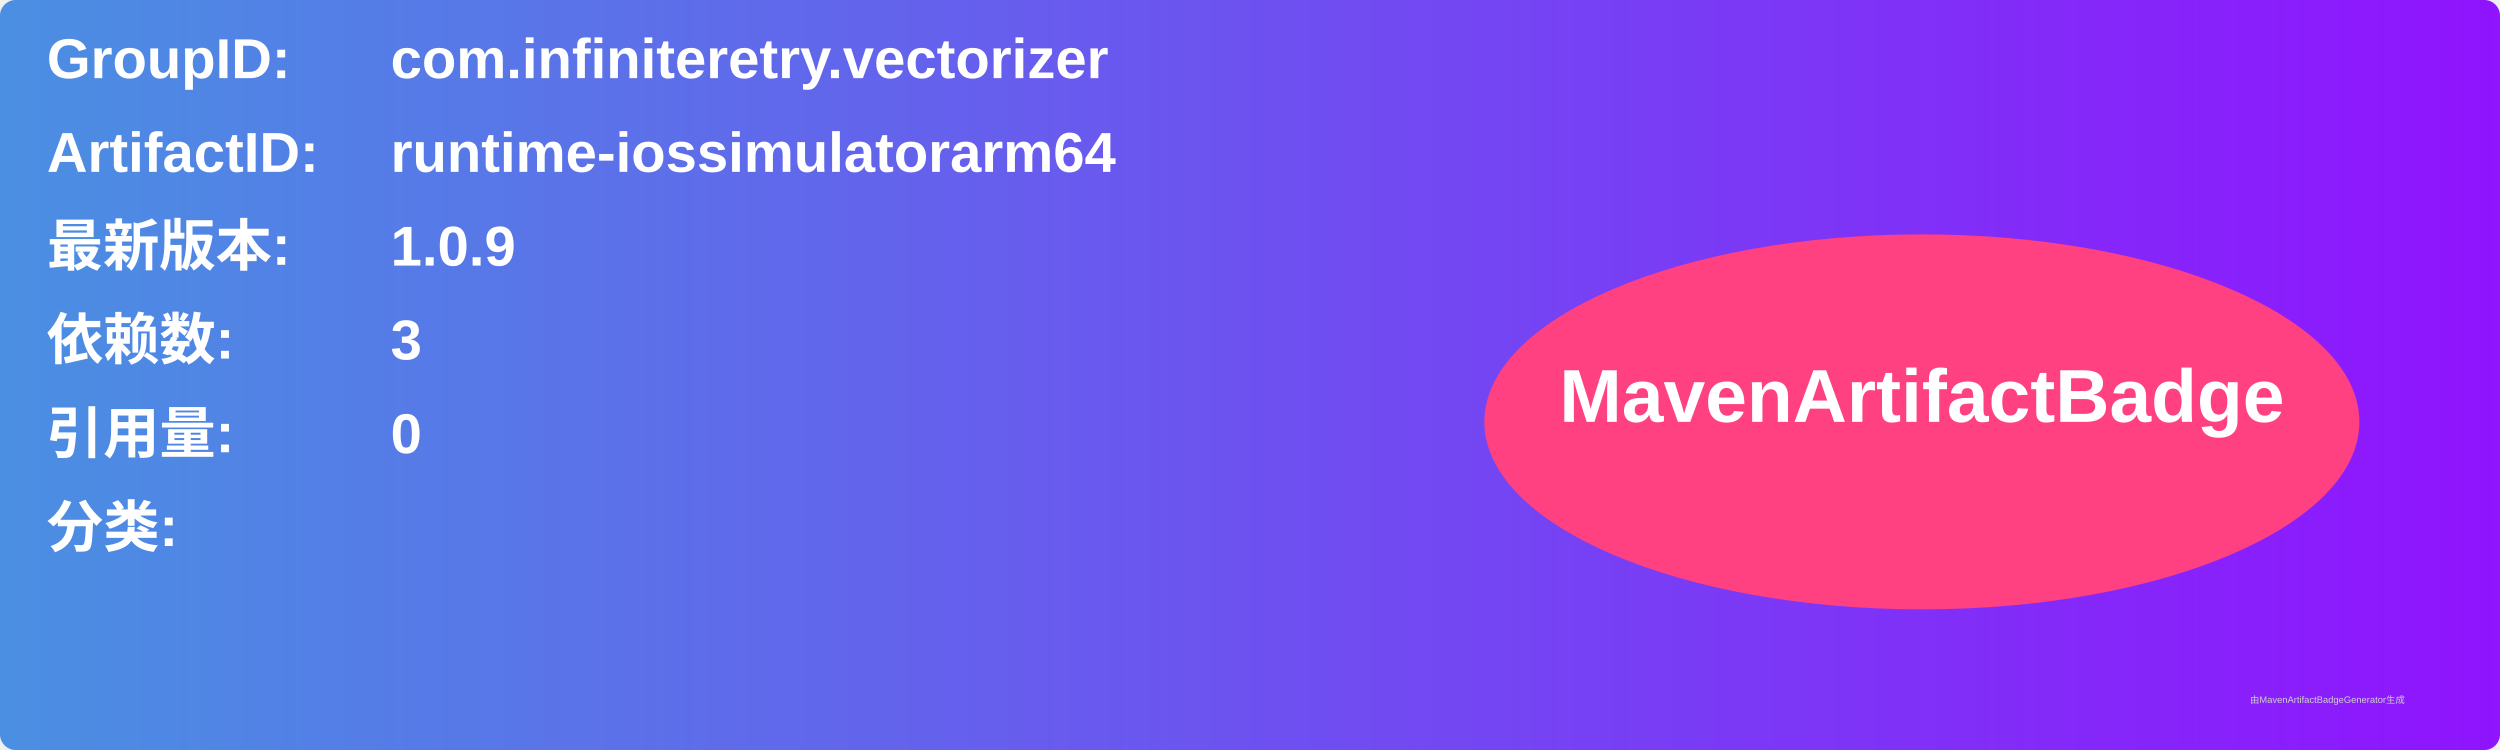
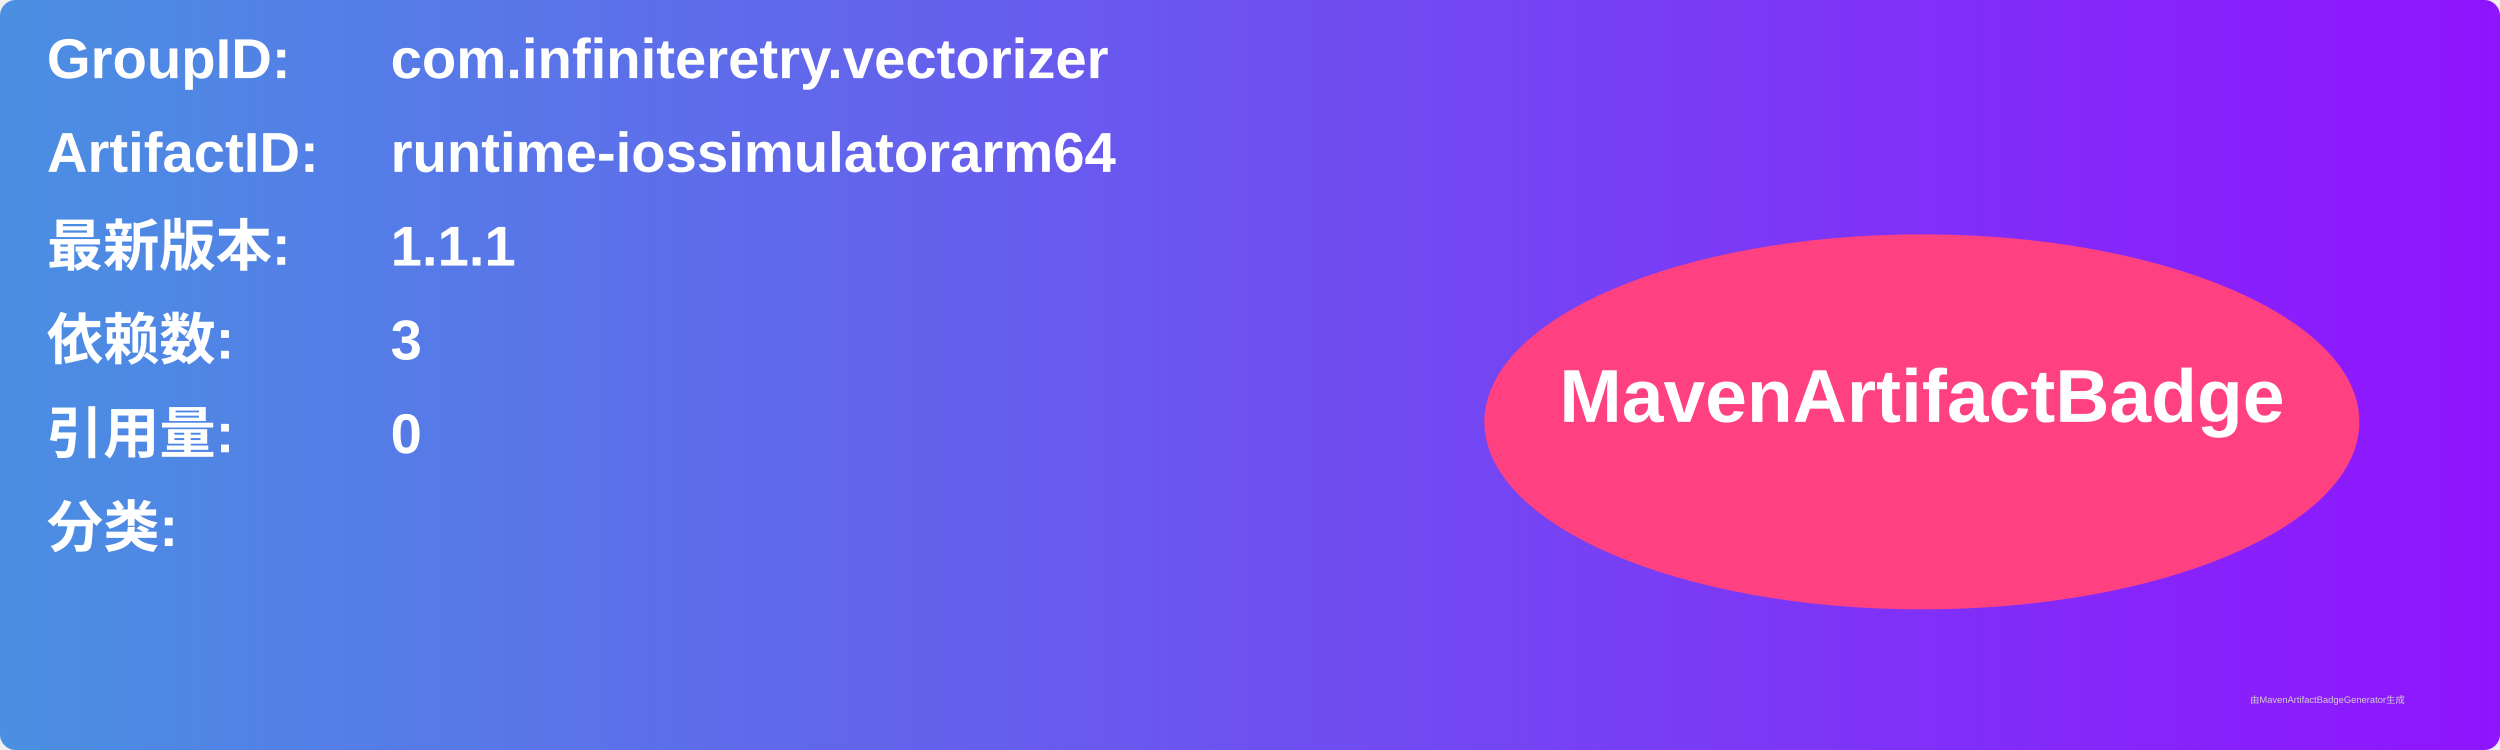
<svg xmlns="http://www.w3.org/2000/svg" width="800" height="240" viewBox="0 0 800 240">
  <linearGradient id="grad" x1="0%" y1="0%" x2="100%" y2="0%">
    <stop offset="0%" stop-color="#4a90e2" />
    <stop offset="100%" stop-color="#9013fe" />
  </linearGradient>
  <rect width="100%" height="100%" rx="5" ry="5" fill="url(#grad)" />
  <g transform="translate(15, 15)">
    <text x="0" y="10" font-family="Arial" font-size="18" fill="white" font-weight="bold" width="260">GroupID:</text>
    <text x="110" y="10" font-family="Arial" font-size="18" fill="white" font-weight="bold" width="460">com.infiniteretry.vectorizer</text>
    <text x="0" y="40" font-family="Arial" font-size="18" fill="white" font-weight="bold" width="260">ArtifactID:</text>
    <text x="110" y="40" font-family="Arial" font-size="18" fill="white" font-weight="bold" width="460">runtime-iossimulatorarm64</text>
    <text x="0" y="70" font-family="Arial" font-size="18" fill="white" font-weight="bold">最新版本:</text>
    <text x="110" y="70" font-family="Arial" font-size="18" fill="white" font-weight="bold">
-       <tspan font-weight="bold">1.0.9</tspan>
+       <tspan font-weight="bold">1.1.1</tspan>
    </text>
    <text x="0" y="100" font-family="Arial" font-size="18" fill="white" font-weight="bold">依赖数: </text>
    <text x="110" y="100" font-family="Arial" font-size="18" fill="white">
      <tspan font-weight="bold">3</tspan>
    </text>
    <text x="0" y="130" font-family="Arial" font-size="18" fill="white" font-weight="bold">引用量: </text>
    <text x="110" y="130" font-family="Arial" font-size="18" fill="white">
      <tspan font-weight="bold">0</tspan>
    </text>
    <text x="0" y="160" font-family="Arial" font-size="18" fill="white" font-weight="bold">分类:</text>
    <text x="10" y="190" font-family="Arial" font-size="10" fill="white">
      <tspan font-weight="bold" />
    </text>
    <ellipse cx="600" cy="120" rx="140" ry="60" fill="#ff4081" />
    <text x="600" y="120" text-anchor="middle" font-family="Arial" font-size="24" fill="white" font-weight="bold">MavenArtifactBadge</text>
  </g>
  <text x="720" y="225" font-family="Arial" font-size="3" fill="#d0d0d0">由MavenArtifactBadgeGenerator生成</text>
</svg>
